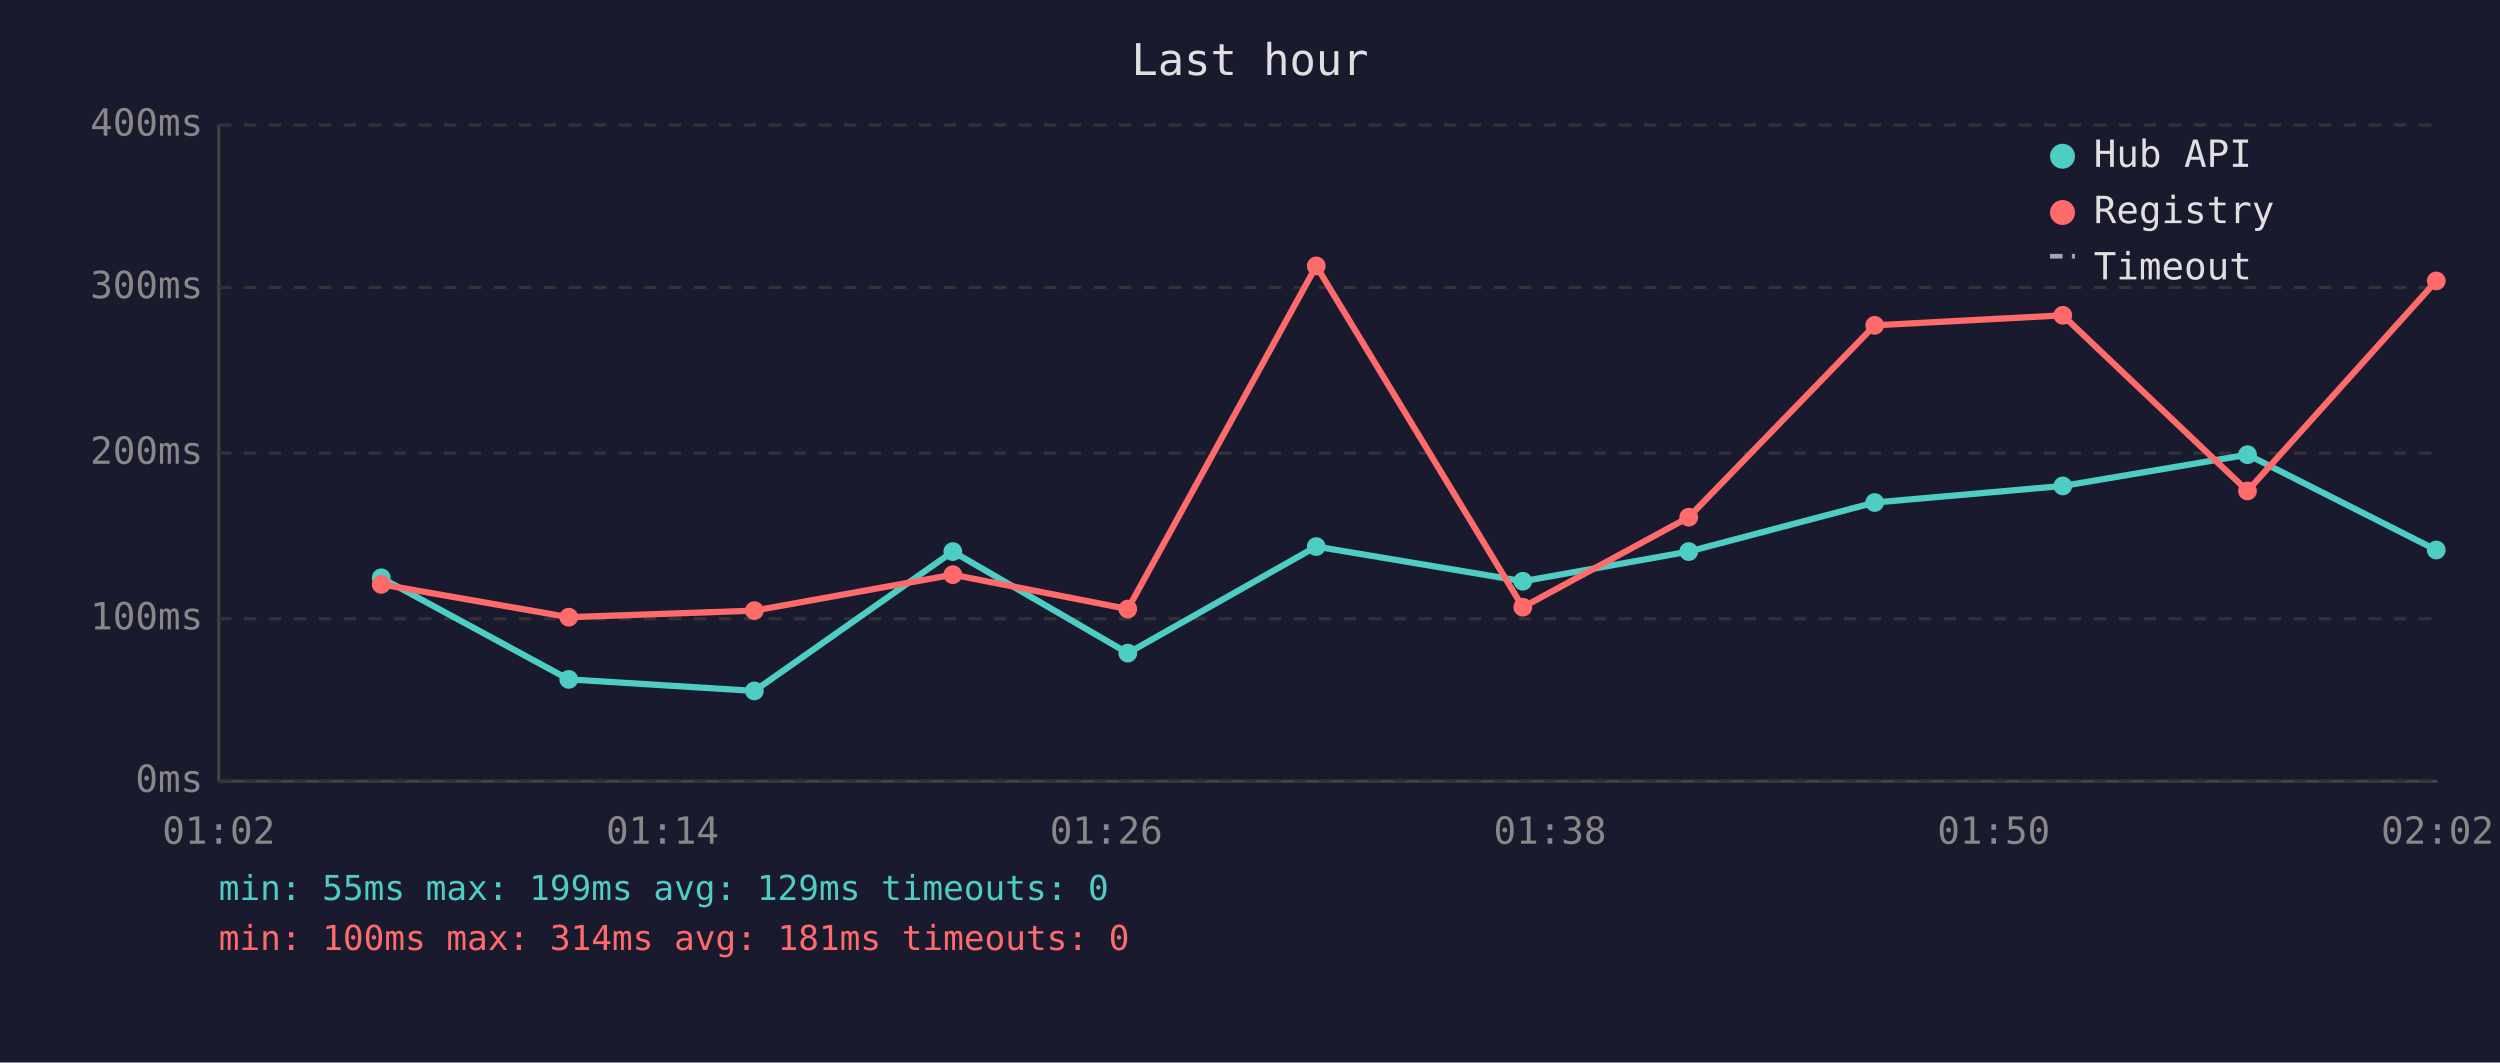
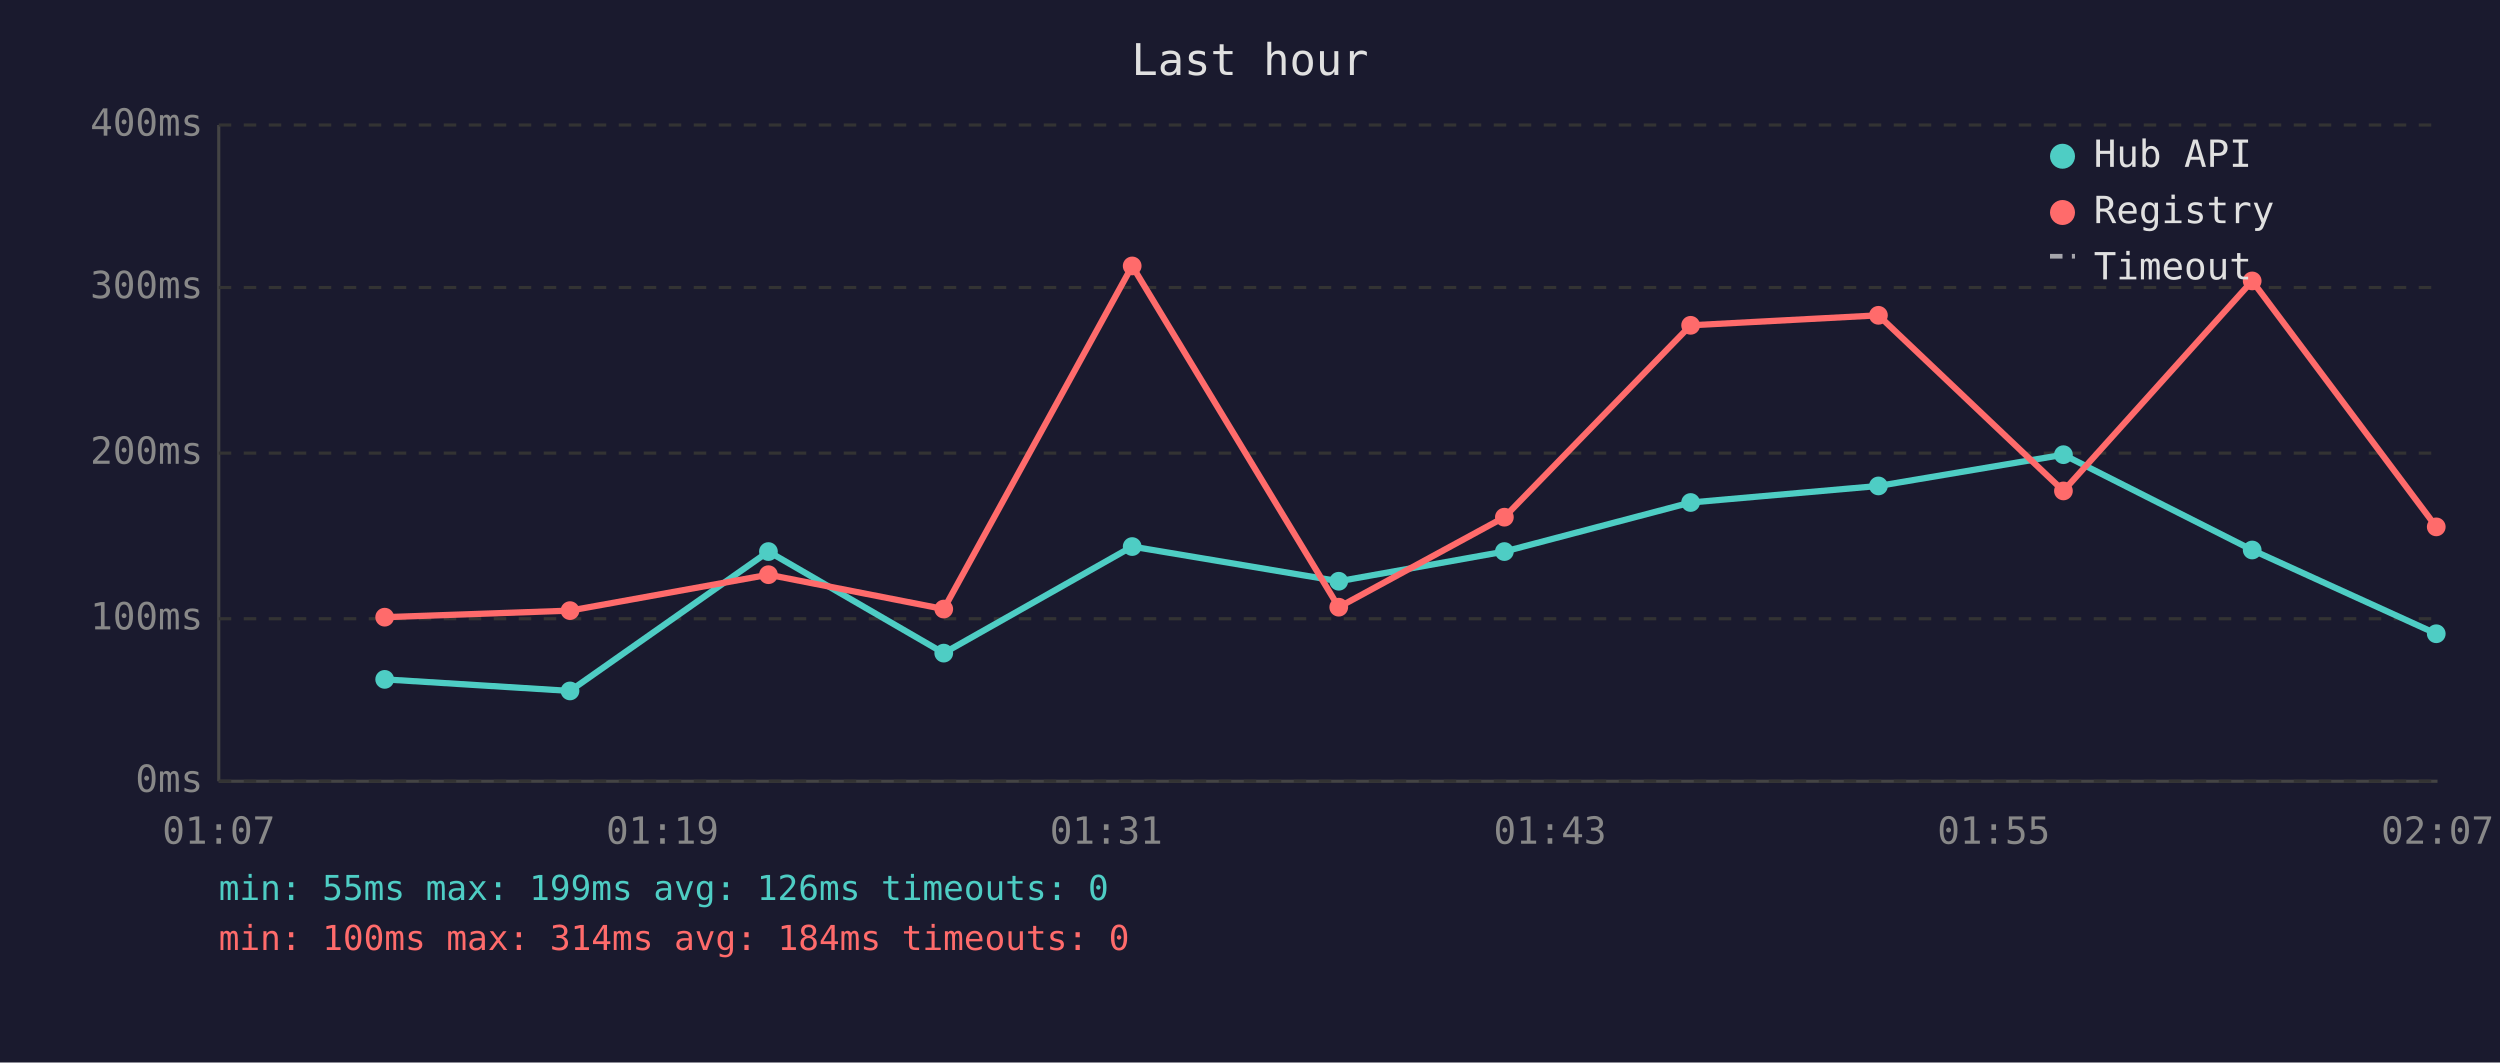
<svg xmlns="http://www.w3.org/2000/svg" viewBox="0 0 800 340" font-family="monospace" font-size="12">
  <rect width="800" height="340" fill="#1a1a2e" />
  <text x="400" y="24" fill="#e0e0e0" font-size="14" text-anchor="middle">Last hour</text>
  <line x1="70" y1="40" x2="70" y2="250" stroke="#444" stroke-width="1" />
  <line x1="70" y1="250" x2="780" y2="250" stroke="#444" stroke-width="1" />
  <line x1="70" y1="250" x2="780" y2="250" stroke="#333" stroke-width="1" stroke-dasharray="4" />
  <text x="65" y="250" fill="#888" text-anchor="end" dominant-baseline="middle">0ms</text>
  <line x1="70" y1="198" x2="780" y2="198" stroke="#333" stroke-width="1" stroke-dasharray="4" />
  <text x="65" y="198" fill="#888" text-anchor="end" dominant-baseline="middle">100ms</text>
  <line x1="70" y1="145" x2="780" y2="145" stroke="#333" stroke-width="1" stroke-dasharray="4" />
  <text x="65" y="145" fill="#888" text-anchor="end" dominant-baseline="middle">200ms</text>
  <line x1="70" y1="92" x2="780" y2="92" stroke="#333" stroke-width="1" stroke-dasharray="4" />
  <text x="65" y="92" fill="#888" text-anchor="end" dominant-baseline="middle">300ms</text>
  <line x1="70" y1="40" x2="780" y2="40" stroke="#333" stroke-width="1" stroke-dasharray="4" />
  <text x="65" y="40" fill="#888" text-anchor="end" dominant-baseline="middle">400ms</text>
-   <text x="70" y="270" fill="#888" text-anchor="middle">01:02</text>
-   <text x="212" y="270" fill="#888" text-anchor="middle">01:14</text>
-   <text x="354" y="270" fill="#888" text-anchor="middle">01:26</text>
-   <text x="496" y="270" fill="#888" text-anchor="middle">01:38</text>
-   <text x="638" y="270" fill="#888" text-anchor="middle">01:50</text>
-   <text x="780" y="270" fill="#888" text-anchor="middle">02:02</text>
-   <polyline points="122.0,184.9 182.0,217.4 241.4,221.1 304.9,176.5 360.9,209.0 421.2,174.9 487.3,186.0 540.4,176.5 599.9,160.8 660.1,155.5 719.2,145.5 779.6,176.0" fill="none" stroke="#4ecdc4" stroke-width="2" opacity="1" />
-   <circle cx="122.0" cy="184.9" r="3" fill="#4ecdc4" />
-   <circle cx="182.0" cy="217.4" r="3" fill="#4ecdc4" />
-   <circle cx="241.4" cy="221.1" r="3" fill="#4ecdc4" />
-   <circle cx="304.9" cy="176.5" r="3" fill="#4ecdc4" />
-   <circle cx="360.9" cy="209.0" r="3" fill="#4ecdc4" />
-   <circle cx="421.2" cy="174.9" r="3" fill="#4ecdc4" />
-   <circle cx="487.3" cy="186.0" r="3" fill="#4ecdc4" />
-   <circle cx="540.4" cy="176.5" r="3" fill="#4ecdc4" />
-   <circle cx="599.9" cy="160.8" r="3" fill="#4ecdc4" />
-   <circle cx="660.1" cy="155.5" r="3" fill="#4ecdc4" />
-   <circle cx="719.2" cy="145.5" r="3" fill="#4ecdc4" />
-   <circle cx="779.6" cy="176.0" r="3" fill="#4ecdc4" />
-   <polyline points="122.0,187.0 182.0,197.5 241.4,195.4 304.9,183.9 360.9,194.9 421.2,85.1 487.3,194.3 540.4,165.5 599.9,104.1 660.1,100.9 719.2,157.1 779.6,89.9" fill="none" stroke="#ff6b6b" stroke-width="2" opacity="1" />
-   <circle cx="122.0" cy="187.0" r="3" fill="#ff6b6b" />
-   <circle cx="182.0" cy="197.5" r="3" fill="#ff6b6b" />
-   <circle cx="241.4" cy="195.4" r="3" fill="#ff6b6b" />
-   <circle cx="304.9" cy="183.9" r="3" fill="#ff6b6b" />
-   <circle cx="360.9" cy="194.9" r="3" fill="#ff6b6b" />
-   <circle cx="421.2" cy="85.1" r="3" fill="#ff6b6b" />
-   <circle cx="487.3" cy="194.3" r="3" fill="#ff6b6b" />
-   <circle cx="540.4" cy="165.5" r="3" fill="#ff6b6b" />
-   <circle cx="599.9" cy="104.1" r="3" fill="#ff6b6b" />
-   <circle cx="660.1" cy="100.9" r="3" fill="#ff6b6b" />
-   <circle cx="719.2" cy="157.1" r="3" fill="#ff6b6b" />
-   <circle cx="779.6" cy="89.9" r="3" fill="#ff6b6b" />
+   <text x="70" y="270" fill="#888" text-anchor="middle">01:07</text>
+   <text x="212" y="270" fill="#888" text-anchor="middle">01:19</text>
+   <text x="354" y="270" fill="#888" text-anchor="middle">01:31</text>
+   <text x="496" y="270" fill="#888" text-anchor="middle">01:43</text>
+   <text x="638" y="270" fill="#888" text-anchor="middle">01:55</text>
+   <text x="780" y="270" fill="#888" text-anchor="middle">02:07</text>
+   <polyline points="123.1,217.4 182.4,221.1 245.9,176.5 302.0,209.0 362.3,174.9 428.4,186.0 481.4,176.5 541.0,160.8 601.1,155.5 660.3,145.5 720.7,176.0 779.6,202.8" fill="none" stroke="#4ecdc4" stroke-width="2" opacity="1" />
+   <circle cx="123.1" cy="217.4" r="3" fill="#4ecdc4" />
+   <circle cx="182.4" cy="221.1" r="3" fill="#4ecdc4" />
+   <circle cx="245.9" cy="176.5" r="3" fill="#4ecdc4" />
+   <circle cx="302.0" cy="209.0" r="3" fill="#4ecdc4" />
+   <circle cx="362.3" cy="174.9" r="3" fill="#4ecdc4" />
+   <circle cx="428.4" cy="186.0" r="3" fill="#4ecdc4" />
+   <circle cx="481.4" cy="176.5" r="3" fill="#4ecdc4" />
+   <circle cx="541.0" cy="160.8" r="3" fill="#4ecdc4" />
+   <circle cx="601.1" cy="155.5" r="3" fill="#4ecdc4" />
+   <circle cx="660.3" cy="145.5" r="3" fill="#4ecdc4" />
+   <circle cx="720.7" cy="176.0" r="3" fill="#4ecdc4" />
+   <circle cx="779.6" cy="202.8" r="3" fill="#4ecdc4" />
+   <polyline points="123.1,197.5 182.4,195.4 245.9,183.9 302.0,194.9 362.3,85.1 428.4,194.3 481.4,165.5 541.0,104.1 601.1,100.9 660.3,157.1 720.7,89.9 779.6,168.6" fill="none" stroke="#ff6b6b" stroke-width="2" opacity="1" />
+   <circle cx="123.1" cy="197.5" r="3" fill="#ff6b6b" />
+   <circle cx="182.4" cy="195.4" r="3" fill="#ff6b6b" />
+   <circle cx="245.9" cy="183.9" r="3" fill="#ff6b6b" />
+   <circle cx="302.0" cy="194.9" r="3" fill="#ff6b6b" />
+   <circle cx="362.3" cy="85.1" r="3" fill="#ff6b6b" />
+   <circle cx="428.4" cy="194.3" r="3" fill="#ff6b6b" />
+   <circle cx="481.4" cy="165.5" r="3" fill="#ff6b6b" />
+   <circle cx="541.0" cy="104.1" r="3" fill="#ff6b6b" />
+   <circle cx="601.1" cy="100.9" r="3" fill="#ff6b6b" />
+   <circle cx="660.3" cy="157.1" r="3" fill="#ff6b6b" />
+   <circle cx="720.7" cy="89.9" r="3" fill="#ff6b6b" />
+   <circle cx="779.6" cy="168.6" r="3" fill="#ff6b6b" />
  <circle cx="660" cy="50" r="4" fill="#4ecdc4" />
  <text x="670" y="50" fill="#e0e0e0" dominant-baseline="middle">Hub API</text>
  <circle cx="660" cy="68" r="4" fill="#ff6b6b" />
  <text x="670" y="68" fill="#e0e0e0" dominant-baseline="middle">Registry</text>
  <line x1="656" y1="82" x2="664" y2="82" stroke="#e0e0e0" stroke-width="1.5" stroke-dasharray="4,3" opacity="0.7" />
  <text x="670" y="86" fill="#e0e0e0" dominant-baseline="middle">Timeout</text>
-   <text x="70" y="288" fill="#4ecdc4" font-size="11">min: 55ms  max: 199ms  avg: 129ms  timeouts: 0</text>
-   <text x="70" y="304" fill="#ff6b6b" font-size="11">min: 100ms  max: 314ms  avg: 181ms  timeouts: 0</text>
+   <text x="70" y="288" fill="#4ecdc4" font-size="11">min: 55ms  max: 199ms  avg: 126ms  timeouts: 0</text>
+   <text x="70" y="304" fill="#ff6b6b" font-size="11">min: 100ms  max: 314ms  avg: 184ms  timeouts: 0</text>
</svg>
